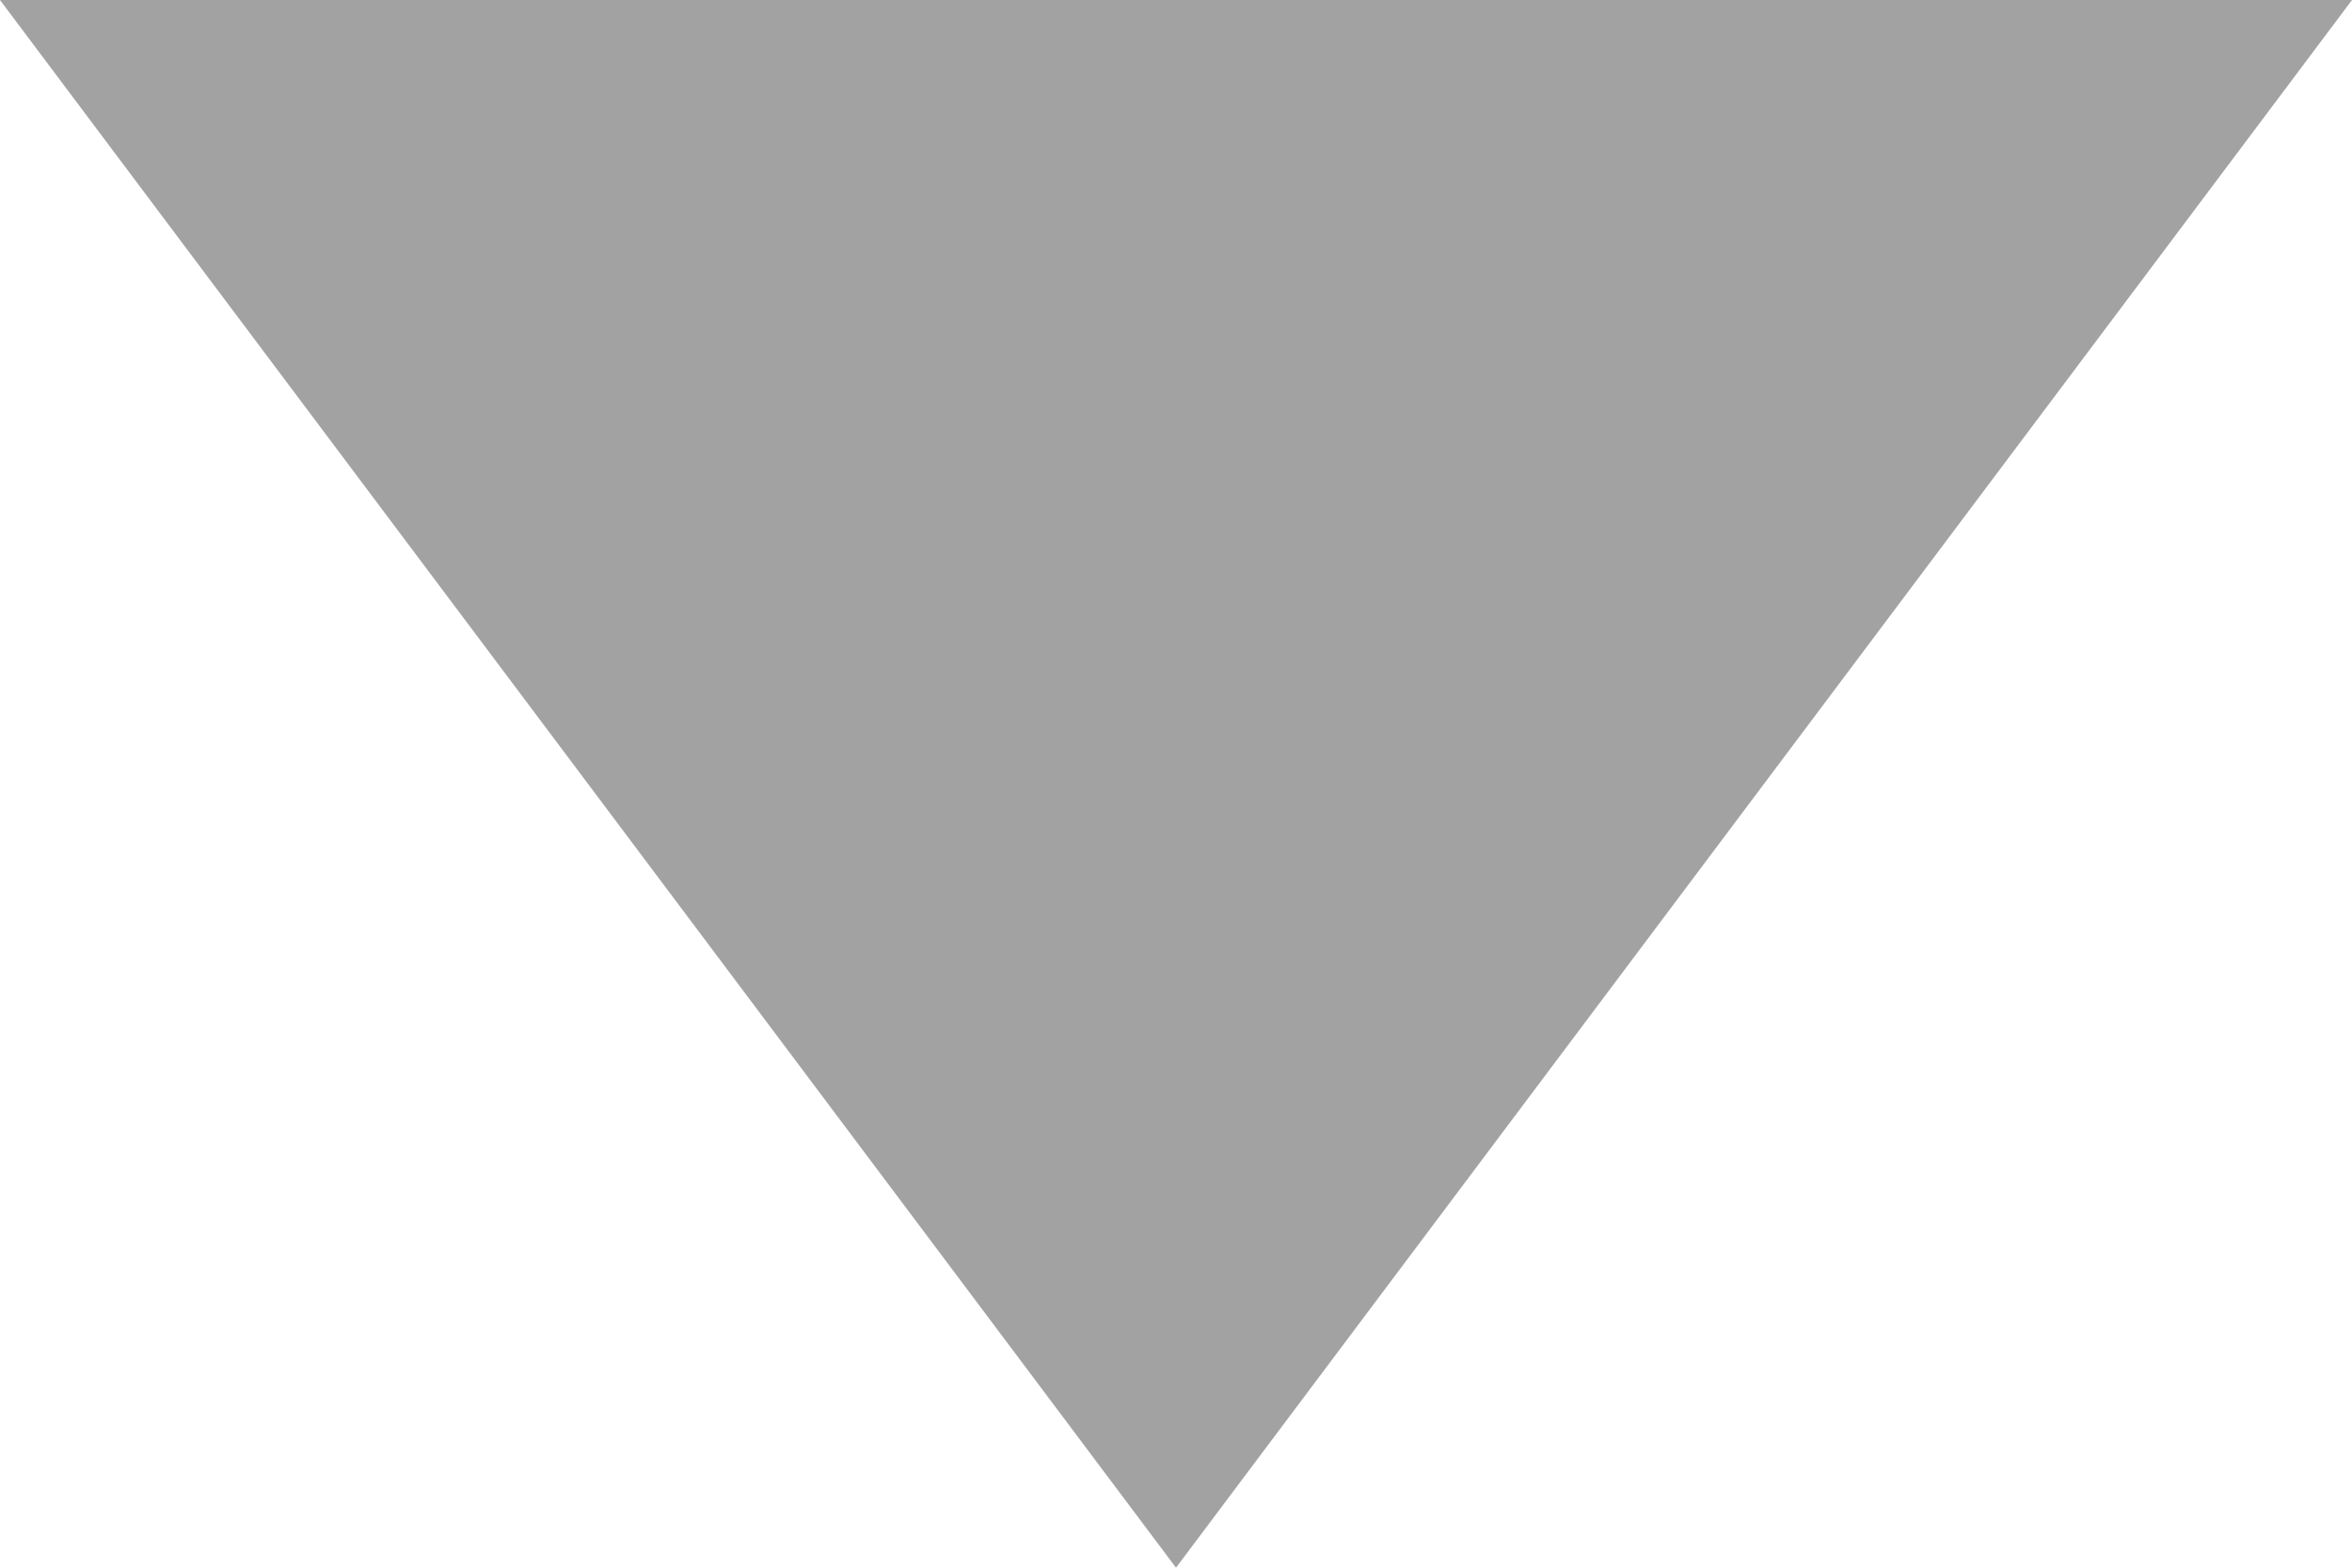
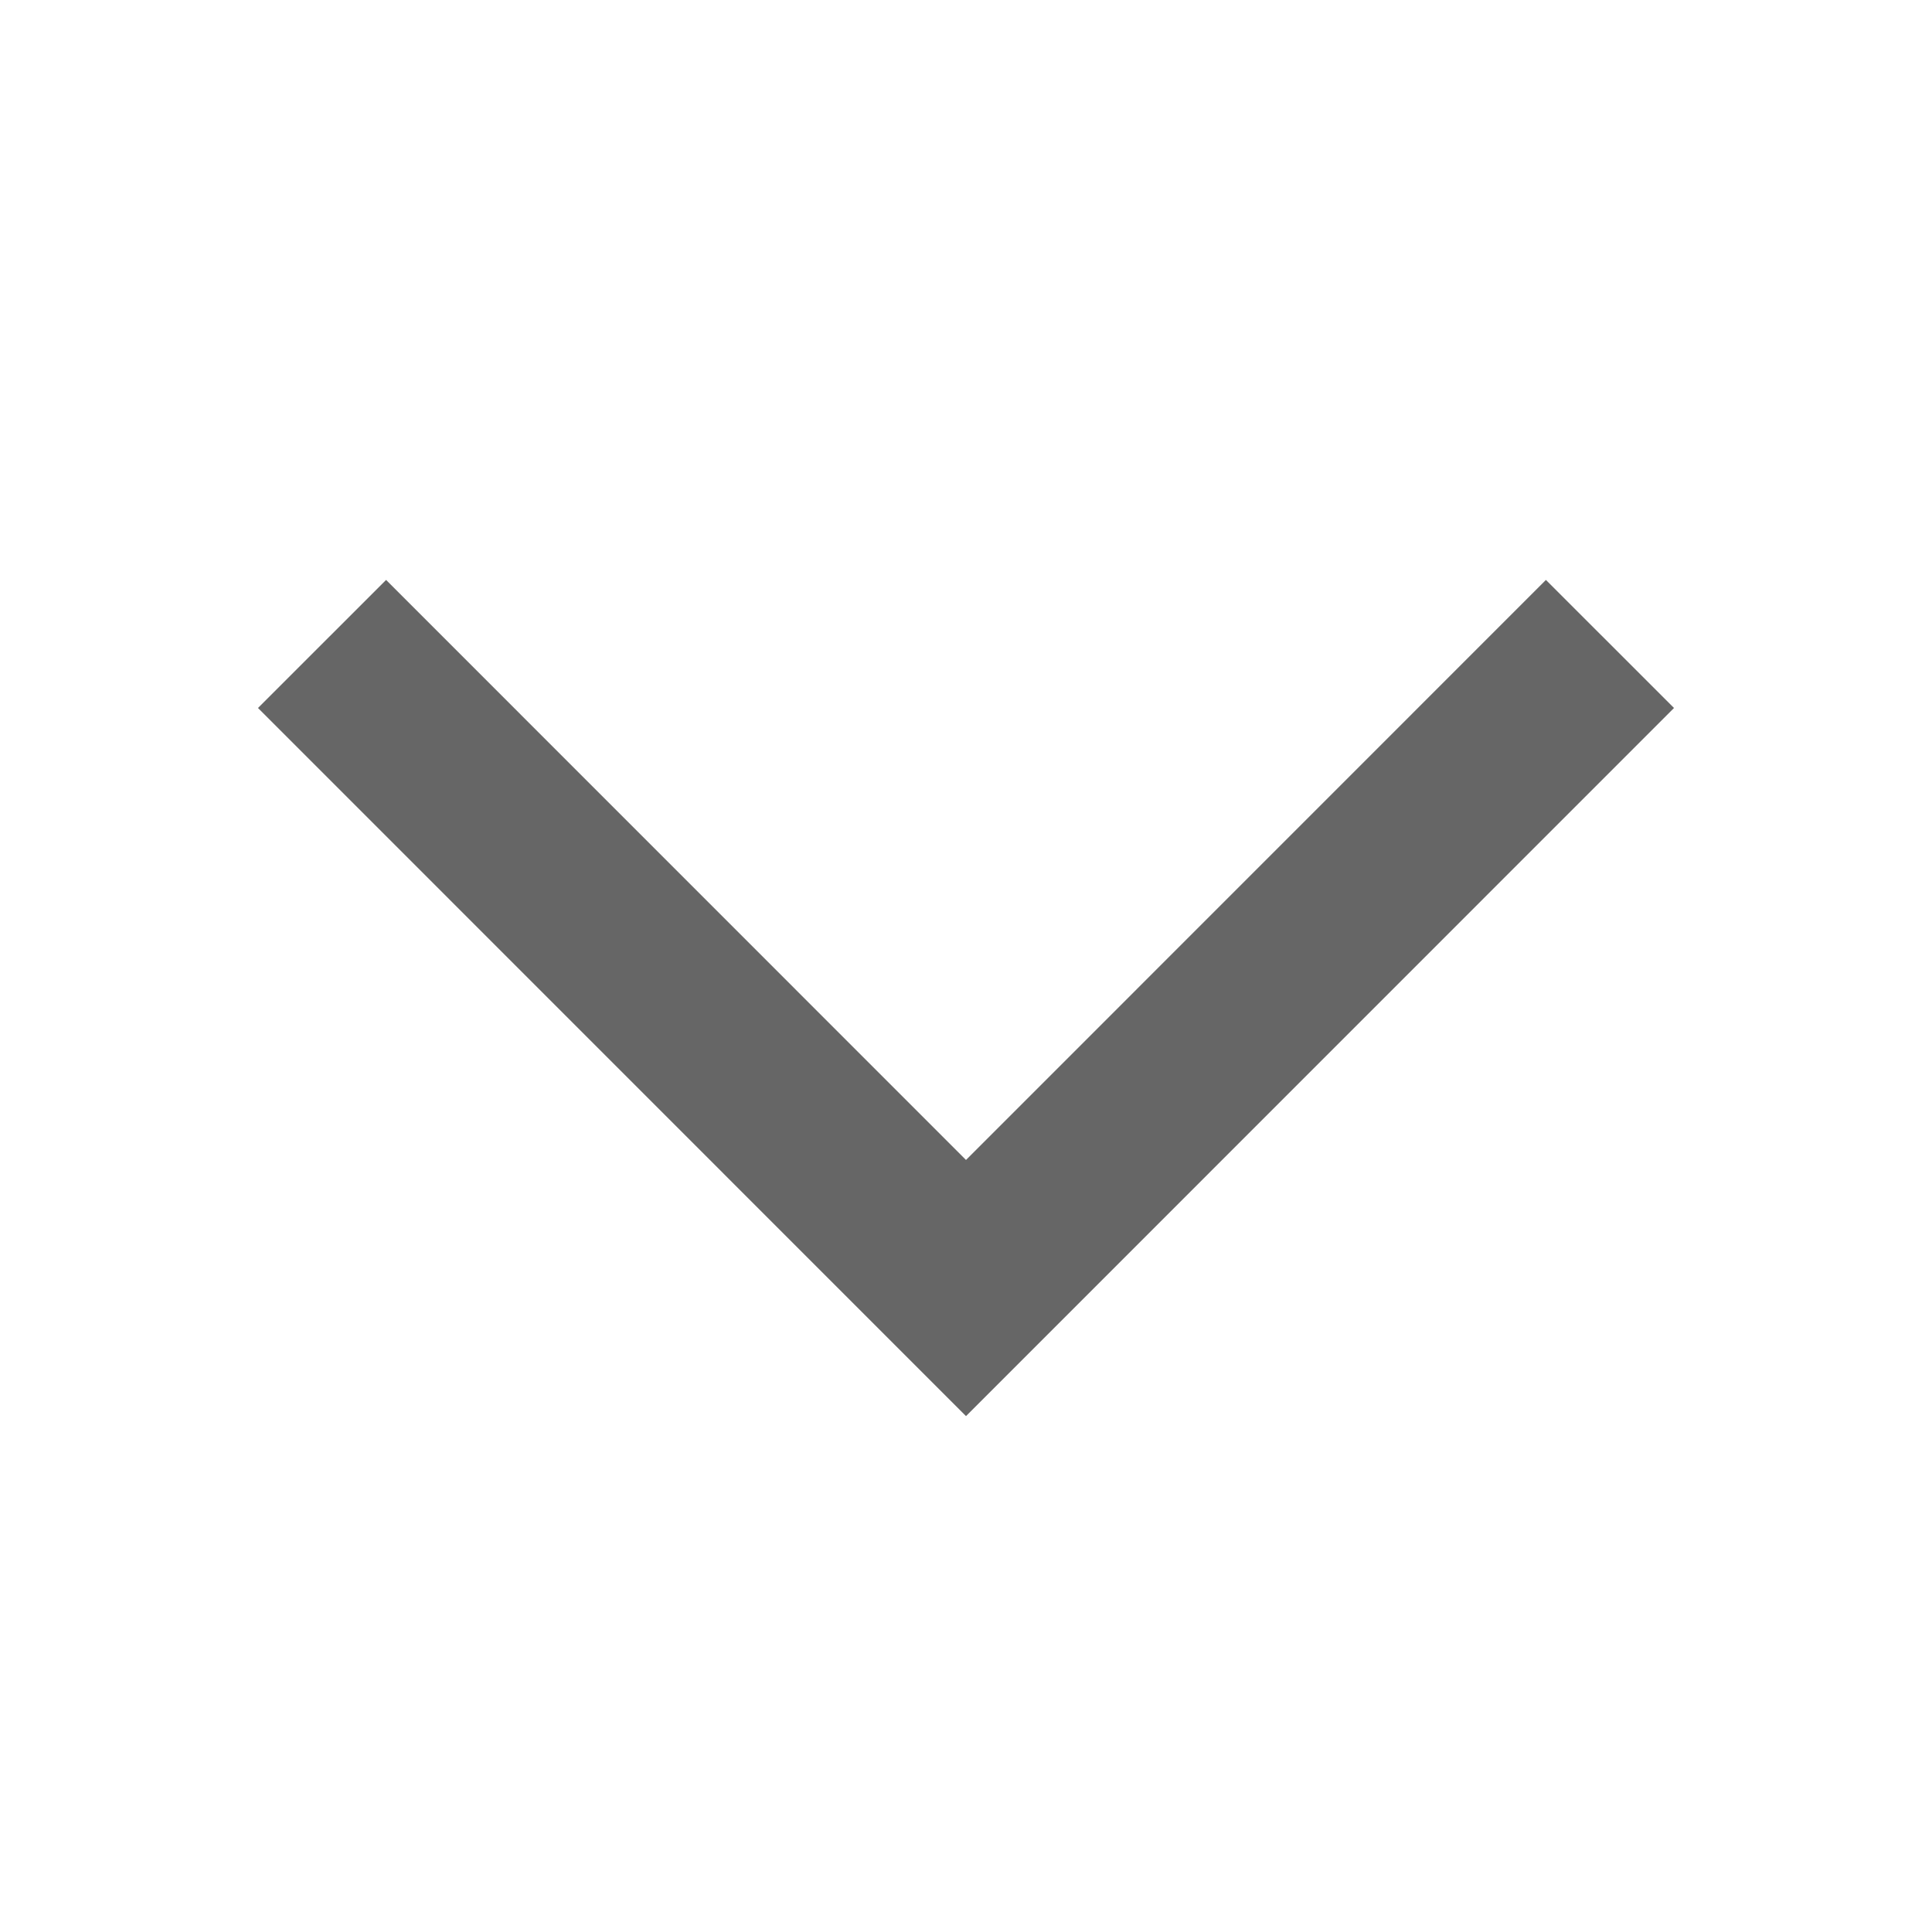
- <svg xmlns="http://www.w3.org/2000/svg" width="6" height="4" viewBox="0 0 6 4" fill="none">
-   <path d="M6 0H0L3 4L6 0Z" fill="#A2A2A2" />
+ <svg xmlns="http://www.w3.org/2000/svg" width="16" height="16" viewBox="0 0 16 16" fill="none">
+   <path d="M2.667 5.333L8 10.667L13.333 5.333" stroke="#666666" stroke-width="1.5" stroke-miterlimit="16" />
</svg>
